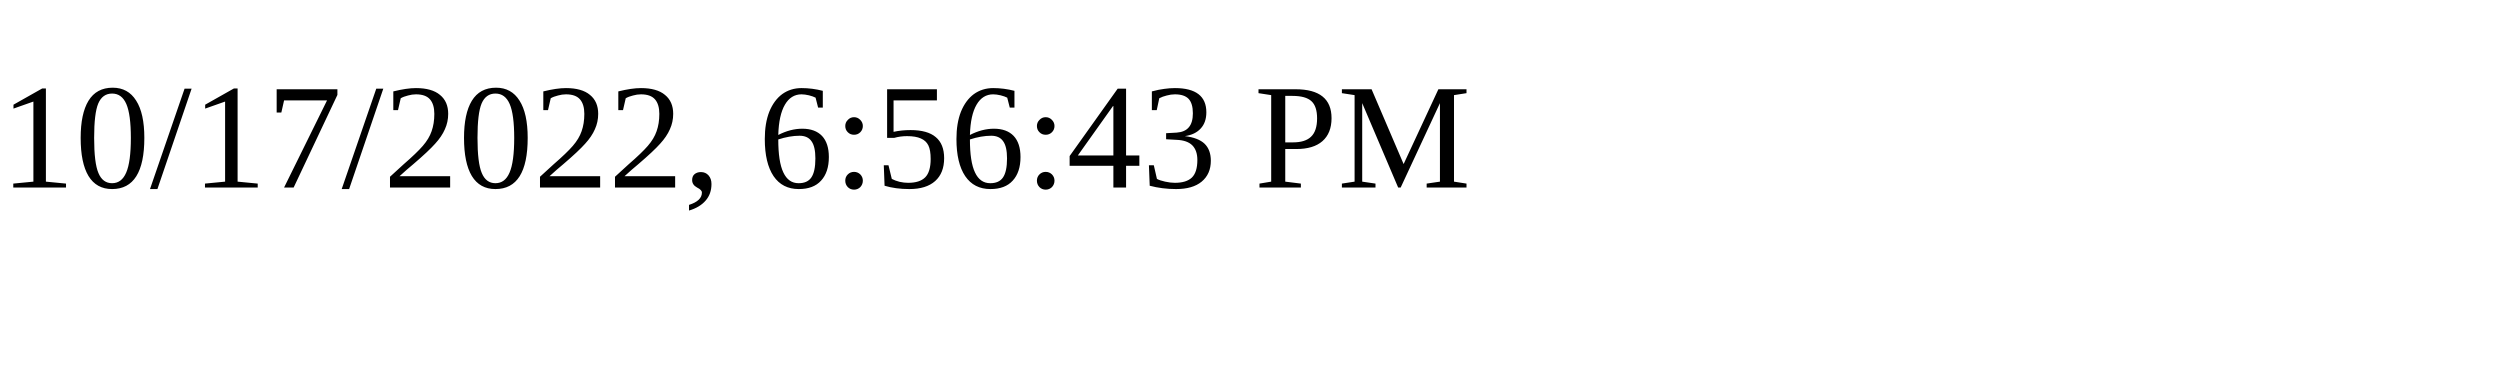
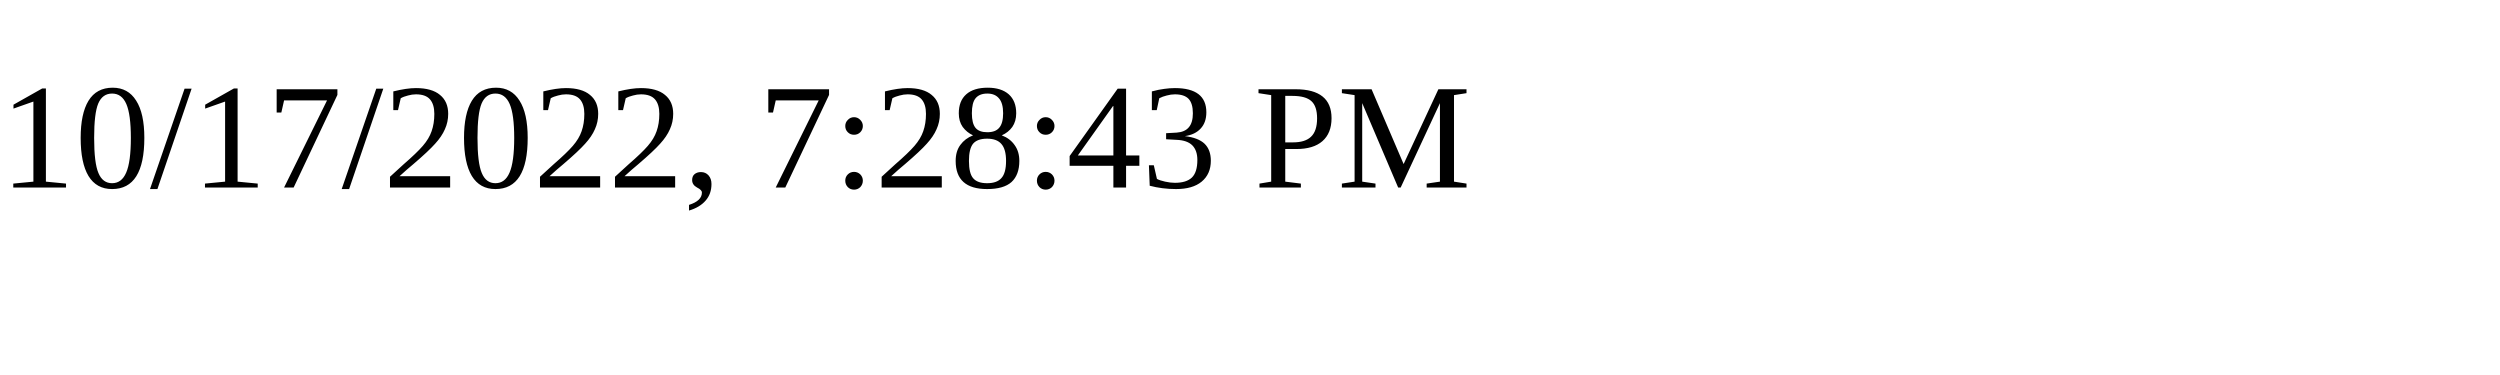
<svg xmlns="http://www.w3.org/2000/svg" height="30" width="200">
-   <text x="0" y="15">10/17/2022, 6:56:43 PM</text>
+   <text x="0" y="15">10/17/2022, 7:28:43 PM</text>
</svg>
